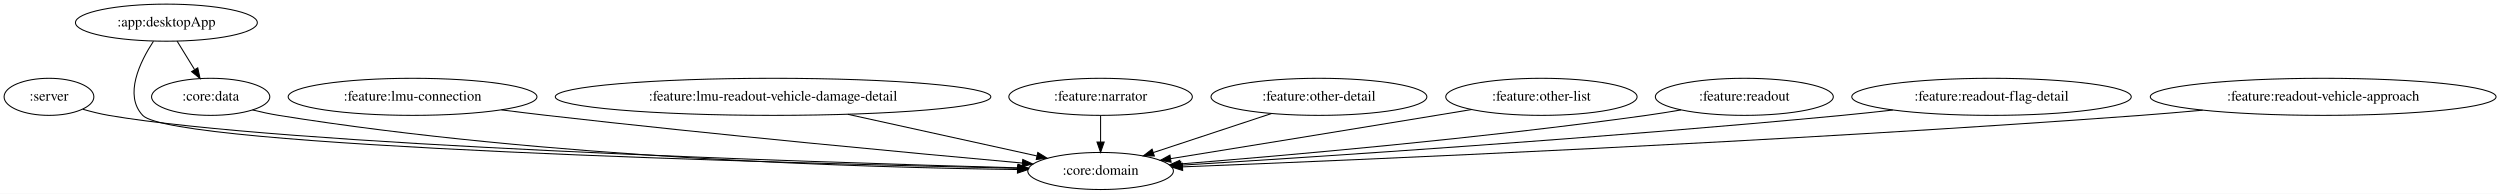
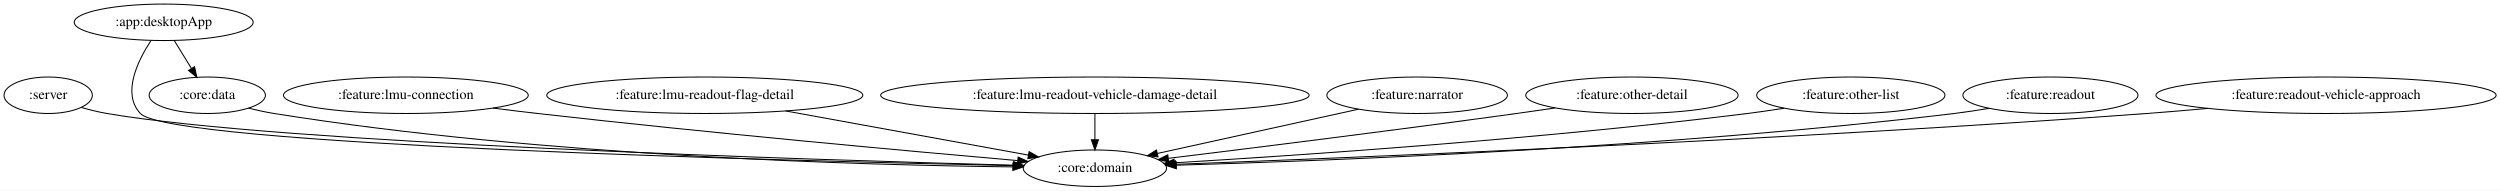
- <svg xmlns="http://www.w3.org/2000/svg" width="2427pt" height="188pt" viewBox="0.00 0.00 2427.23 188.00">
+ <svg xmlns="http://www.w3.org/2000/svg" width="2467pt" height="188pt" viewBox="0.00 0.00 2467.23 188.00">
  <g id="graph0" class="graph" transform="scale(1 1) rotate(0) translate(4 184)">
-     <polygon fill="white" stroke="transparent" points="-4,4 -4,-184 2423.23,-184 2423.23,4 -4,4" />
+     <polygon fill="white" stroke="transparent" points="-4,4 -4,-184 2463.23,-184 2463.23,4 -4,4" />
    <g id="node1" class="node">
      <ellipse fill="none" stroke="black" cx="43.55" cy="-90" rx="43.59" ry="18" />
      <text text-anchor="middle" x="43.55" y="-86.3" font-family="Times,serif" font-size="14.00">:server</text>
    </g>
    <g id="node2" class="node">
-       <ellipse fill="none" stroke="black" cx="1064.55" cy="-18" rx="70.69" ry="18" />
-       <text text-anchor="middle" x="1064.55" y="-14.3" font-family="Times,serif" font-size="14.00">:core:domain</text>
+       <ellipse fill="none" stroke="black" cx="1076.55" cy="-18" rx="70.69" ry="18" />
+       <text text-anchor="middle" x="1076.55" y="-14.3" font-family="Times,serif" font-size="14.00">:core:domain</text>
    </g>
    <g id="edge1" class="edge">
-       <path fill="none" stroke="black" d="M76.36,-77.96C84.51,-75.61 93.27,-73.42 101.55,-72 270.44,-43 784.91,-26.49 984.35,-21.04" />
-       <polygon fill="black" stroke="black" points="984.57,-24.53 994.47,-20.76 984.38,-17.54 984.57,-24.53" />
+       <path fill="none" stroke="black" d="M76.36,-77.95C84.51,-75.61 93.27,-73.42 101.55,-72 272.76,-42.66 794.68,-26.33 996.08,-20.98" />
+       <polygon fill="black" stroke="black" points="996.39,-24.48 1006.29,-20.71 996.2,-17.48 996.39,-24.48" />
    </g>
    <g id="node3" class="node">
      <ellipse fill="none" stroke="black" cx="157.55" cy="-162" rx="88.28" ry="18" />
      <text text-anchor="middle" x="157.55" y="-158.3" font-family="Times,serif" font-size="14.00">:app:desktopApp</text>
    </g>
    <g id="edge3" class="edge">
-       <path fill="none" stroke="black" d="M144.97,-143.94C131.98,-124.11 116.03,-91.61 134.55,-72 163.52,-41.33 763.26,-25.44 983.96,-20.62" />
-       <polygon fill="black" stroke="black" points="984.26,-24.11 994.18,-20.4 984.11,-17.12 984.26,-24.11" />
+       <path fill="none" stroke="black" d="M144.96,-143.94C131.98,-124.11 116.02,-91.6 134.55,-72 163.93,-40.91 772.81,-25.27 995.71,-20.56" />
+       <polygon fill="black" stroke="black" points="996.1,-24.06 1006.03,-20.35 995.96,-17.06 996.1,-24.06" />
    </g>
    <g id="node4" class="node">
      <ellipse fill="none" stroke="black" cx="200.55" cy="-90" rx="57.39" ry="18" />
      <text text-anchor="middle" x="200.55" y="-86.3" font-family="Times,serif" font-size="14.00">:core:data</text>
    </g>
    <g id="edge2" class="edge">
      <path fill="none" stroke="black" d="M167.96,-144.05C173.03,-135.8 179.23,-125.7 184.86,-116.54" />
      <polygon fill="black" stroke="black" points="187.98,-118.14 190.23,-107.79 182.02,-114.48 187.98,-118.14" />
    </g>
    <g id="edge4" class="edge">
-       <path fill="none" stroke="black" d="M241.14,-77.28C249.48,-75.23 258.25,-73.33 266.55,-72 526.44,-30.27 839.02,-21.28 983.74,-19.42" />
-       <polygon fill="black" stroke="black" points="983.91,-22.92 993.87,-19.3 983.83,-15.92 983.91,-22.92" />
+       <path fill="none" stroke="black" d="M241.14,-77.28C249.48,-75.23 258.25,-73.33 266.55,-72 530.86,-29.69 848.86,-20.99 995.38,-19.31" />
+       <polygon fill="black" stroke="black" points="995.66,-22.81 1005.63,-19.21 995.59,-15.81 995.66,-22.81" />
    </g>
    <g id="node5" class="node">
      <ellipse fill="none" stroke="black" cx="396.55" cy="-90" rx="120.78" ry="18" />
      <text text-anchor="middle" x="396.55" y="-86.3" font-family="Times,serif" font-size="14.00">:feature:lmu-connection</text>
    </g>
    <g id="edge5" class="edge">
-       <path fill="none" stroke="black" d="M482.86,-77.32C497.43,-75.46 512.41,-73.62 526.55,-72 691.01,-53.15 884.23,-35.12 988.51,-25.72" />
-       <polygon fill="black" stroke="black" points="988.99,-29.19 998.63,-24.81 988.36,-22.22 988.99,-29.19" />
+       <path fill="none" stroke="black" d="M482.51,-77.34C497.19,-75.47 512.3,-73.62 526.55,-72 695.52,-52.82 894.23,-34.78 1000.45,-25.51" />
+       <polygon fill="black" stroke="black" points="1000.78,-28.99 1010.43,-24.64 1000.17,-22.02 1000.78,-28.99" />
    </g>
    <g id="node6" class="node">
-       <ellipse fill="none" stroke="black" cx="746.55" cy="-90" rx="211.46" ry="18" />
-       <text text-anchor="middle" x="746.55" y="-86.3" font-family="Times,serif" font-size="14.00">:feature:lmu-readout-vehicle-damage-detail</text>
+       <ellipse fill="none" stroke="black" cx="691.55" cy="-90" rx="155.97" ry="18" />
+       <text text-anchor="middle" x="691.55" y="-86.3" font-family="Times,serif" font-size="14.00">:feature:lmu-readout-flag-detail</text>
    </g>
    <g id="edge6" class="edge">
-       <path fill="none" stroke="black" d="M819.1,-73.03C874.56,-60.82 950.16,-44.18 1002.75,-32.6" />
-       <polygon fill="black" stroke="black" points="1003.6,-36 1012.62,-30.43 1002.1,-29.16 1003.6,-36" />
+       <path fill="none" stroke="black" d="M771.32,-74.5C842.23,-61.6 944.66,-42.98 1010.93,-30.93" />
+       <polygon fill="black" stroke="black" points="1011.62,-34.36 1020.84,-29.13 1010.37,-27.47 1011.62,-34.36" />
    </g>
    <g id="node7" class="node">
-       <ellipse fill="none" stroke="black" cx="1064.55" cy="-90" rx="89.08" ry="18" />
-       <text text-anchor="middle" x="1064.55" y="-86.3" font-family="Times,serif" font-size="14.00">:feature:narrator</text>
+       <ellipse fill="none" stroke="black" cx="1076.55" cy="-90" rx="211.46" ry="18" />
+       <text text-anchor="middle" x="1076.55" y="-86.3" font-family="Times,serif" font-size="14.00">:feature:lmu-readout-vehicle-damage-detail</text>
    </g>
    <g id="edge7" class="edge">
-       <path fill="none" stroke="black" d="M1064.55,-71.7C1064.55,-63.98 1064.55,-54.71 1064.55,-46.11" />
-       <polygon fill="black" stroke="black" points="1068.05,-46.1 1064.55,-36.1 1061.05,-46.1 1068.05,-46.1" />
+       <path fill="none" stroke="black" d="M1076.55,-71.7C1076.55,-63.98 1076.55,-54.71 1076.55,-46.11" />
+       <polygon fill="black" stroke="black" points="1080.05,-46.1 1076.55,-36.1 1073.05,-46.1 1080.05,-46.1" />
    </g>
    <g id="node8" class="node">
-       <ellipse fill="none" stroke="black" cx="1276.55" cy="-90" rx="104.78" ry="18" />
-       <text text-anchor="middle" x="1276.55" y="-86.3" font-family="Times,serif" font-size="14.00">:feature:other-detail</text>
+       <ellipse fill="none" stroke="black" cx="1394.55" cy="-90" rx="89.08" ry="18" />
+       <text text-anchor="middle" x="1394.55" y="-86.3" font-family="Times,serif" font-size="14.00">:feature:narrator</text>
    </g>
    <g id="edge8" class="edge">
-       <path fill="none" stroke="black" d="M1230.55,-73.81C1196.71,-62.64 1150.7,-47.45 1115.71,-35.89" />
-       <polygon fill="black" stroke="black" points="1116.74,-32.55 1106.15,-32.74 1114.54,-39.19 1116.74,-32.55" />
+       <path fill="none" stroke="black" d="M1336.59,-76.24C1280.48,-63.89 1195.71,-45.23 1138.34,-32.6" />
+       <polygon fill="black" stroke="black" points="1138.83,-29.13 1128.32,-30.4 1137.33,-35.96 1138.83,-29.13" />
    </g>
    <g id="node9" class="node">
-       <ellipse fill="none" stroke="black" cx="1492.55" cy="-90" rx="92.88" ry="18" />
-       <text text-anchor="middle" x="1492.55" y="-86.3" font-family="Times,serif" font-size="14.00">:feature:other-list</text>
+       <ellipse fill="none" stroke="black" cx="1606.55" cy="-90" rx="104.78" ry="18" />
+       <text text-anchor="middle" x="1606.55" y="-86.3" font-family="Times,serif" font-size="14.00">:feature:other-detail</text>
    </g>
    <g id="edge9" class="edge">
-       <path fill="none" stroke="black" d="M1424.79,-77.67C1413.36,-75.77 1401.62,-73.82 1390.55,-72 1301.53,-57.35 1198.79,-40.69 1132.83,-30.02" />
-       <polygon fill="black" stroke="black" points="1132.99,-26.5 1122.56,-28.36 1131.88,-33.41 1132.99,-26.5" />
+       <path fill="none" stroke="black" d="M1530.85,-77.48C1518.07,-75.6 1504.93,-73.71 1492.55,-72 1372.25,-55.37 1232.12,-37.91 1149.06,-27.76" />
+       <polygon fill="black" stroke="black" points="1149.32,-24.27 1138.97,-26.53 1148.48,-31.22 1149.32,-24.27" />
    </g>
    <g id="node10" class="node">
-       <ellipse fill="none" stroke="black" cx="1689.55" cy="-90" rx="86.38" ry="18" />
-       <text text-anchor="middle" x="1689.55" y="-86.3" font-family="Times,serif" font-size="14.00">:feature:readout</text>
+       <ellipse fill="none" stroke="black" cx="1822.55" cy="-90" rx="92.88" ry="18" />
+       <text text-anchor="middle" x="1822.55" y="-86.3" font-family="Times,serif" font-size="14.00">:feature:other-list</text>
    </g>
    <g id="edge10" class="edge">
-       <path fill="none" stroke="black" d="M1628.08,-77.28C1616.94,-75.37 1605.42,-73.51 1594.55,-72 1434.11,-49.66 1245.09,-33.08 1141.71,-24.83" />
-       <polygon fill="black" stroke="black" points="1141.92,-21.34 1131.68,-24.04 1141.37,-28.32 1141.92,-21.34" />
+       <path fill="none" stroke="black" d="M1756.82,-77.22C1744.78,-75.3 1732.3,-73.46 1720.55,-72 1517.45,-46.76 1276.77,-30.58 1155.21,-23.36" />
+       <polygon fill="black" stroke="black" points="1155.08,-19.85 1144.89,-22.75 1154.67,-26.84 1155.08,-19.85" />
    </g>
    <g id="node11" class="node">
-       <ellipse fill="none" stroke="black" cx="1929.55" cy="-90" rx="135.68" ry="18" />
-       <text text-anchor="middle" x="1929.55" y="-86.3" font-family="Times,serif" font-size="14.00">:feature:readout-flag-detail</text>
+       <ellipse fill="none" stroke="black" cx="2019.55" cy="-90" rx="86.38" ry="18" />
+       <text text-anchor="middle" x="2019.55" y="-86.3" font-family="Times,serif" font-size="14.00">:feature:readout</text>
    </g>
    <g id="edge11" class="edge">
-       <path fill="none" stroke="black" d="M1833.67,-77.17C1817.3,-75.32 1800.44,-73.52 1784.55,-72 1551.37,-49.76 1274.94,-31.75 1142.67,-23.64" />
-       <polygon fill="black" stroke="black" points="1142.82,-20.14 1132.63,-23.03 1142.4,-27.13 1142.82,-20.14" />
+       <path fill="none" stroke="black" d="M1959.14,-77.12C1947.69,-75.17 1935.77,-73.35 1924.55,-72 1643.77,-38.22 1307.93,-25.31 1156.98,-20.96" />
+       <polygon fill="black" stroke="black" points="1156.97,-17.45 1146.87,-20.67 1156.77,-24.45 1156.97,-17.45" />
    </g>
    <g id="node12" class="node">
-       <ellipse fill="none" stroke="black" cx="2251.55" cy="-90" rx="167.87" ry="18" />
-       <text text-anchor="middle" x="2251.55" y="-86.3" font-family="Times,serif" font-size="14.00">:feature:readout-vehicle-approach</text>
+       <ellipse fill="none" stroke="black" cx="2291.55" cy="-90" rx="167.87" ry="18" />
+       <text text-anchor="middle" x="2291.55" y="-86.3" font-family="Times,serif" font-size="14.00">:feature:readout-vehicle-approach</text>
    </g>
    <g id="edge12" class="edge">
-       <path fill="none" stroke="black" d="M2134.5,-77.04C2114.51,-75.2 2093.94,-73.44 2074.55,-72 1728.56,-46.32 1314.98,-28.71 1144.26,-22.01" />
-       <polygon fill="black" stroke="black" points="1144.23,-18.5 1134.1,-21.61 1143.96,-25.5 1144.23,-18.5" />
+       <path fill="none" stroke="black" d="M2174.98,-77.06C2154.84,-75.21 2134.1,-73.44 2114.55,-72 1757.47,-45.75 1330.34,-28.35 1156.26,-21.85" />
+       <polygon fill="black" stroke="black" points="1156.29,-18.35 1146.16,-21.48 1156.03,-25.35 1156.29,-18.35" />
    </g>
  </g>
</svg>
